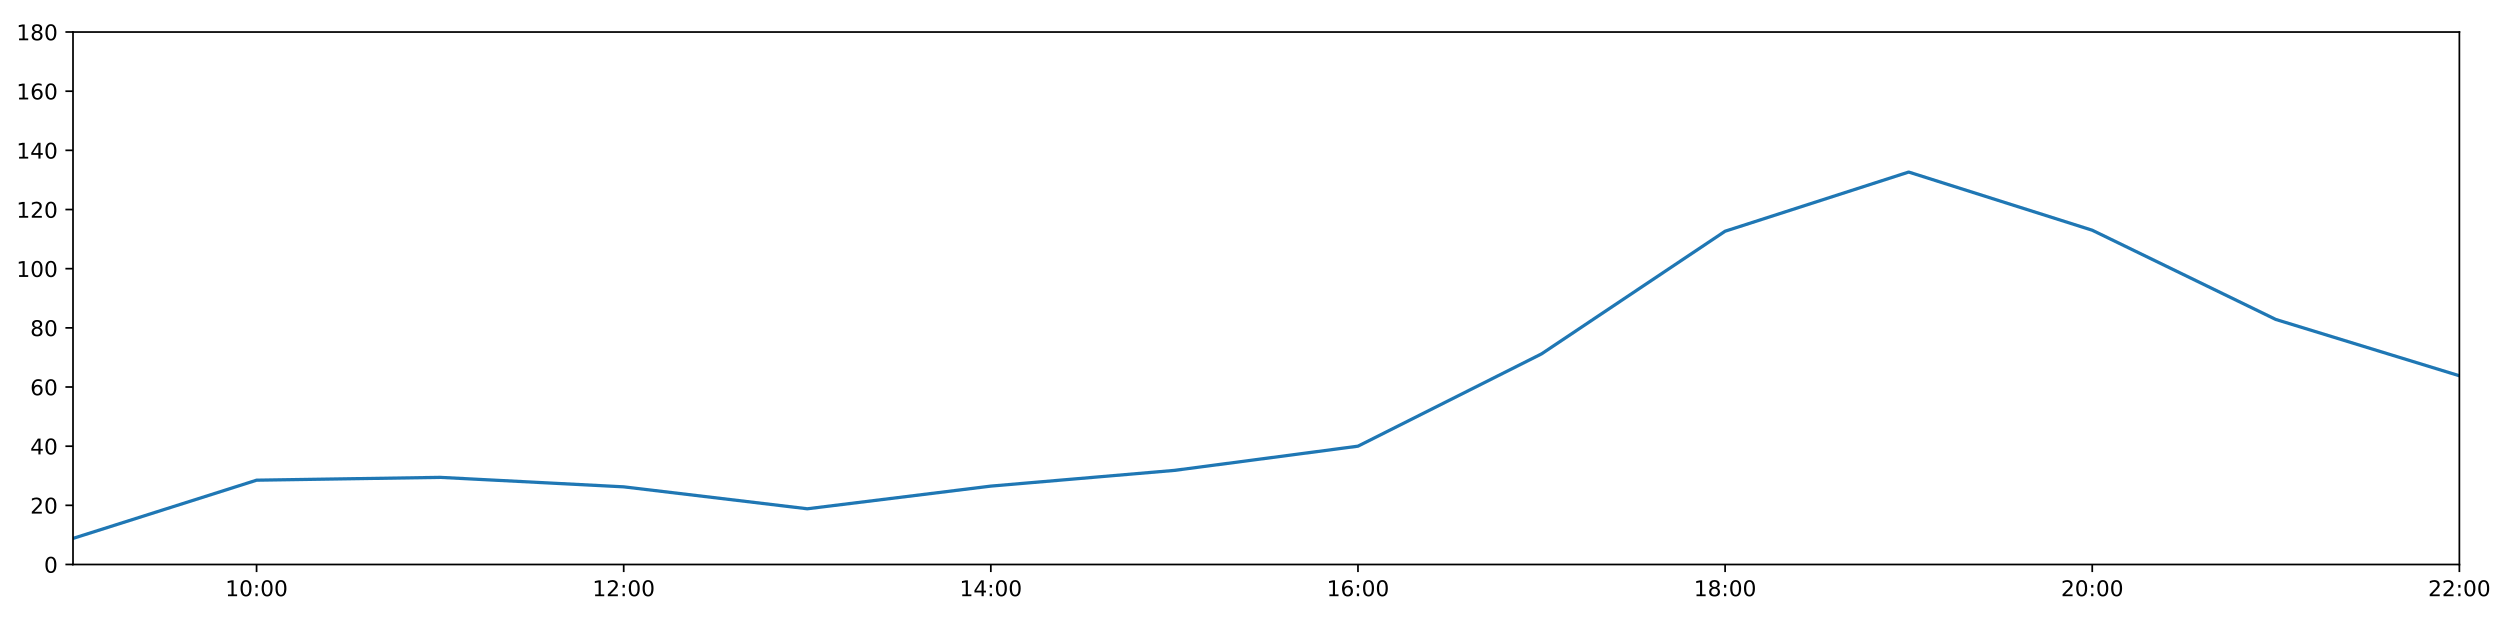
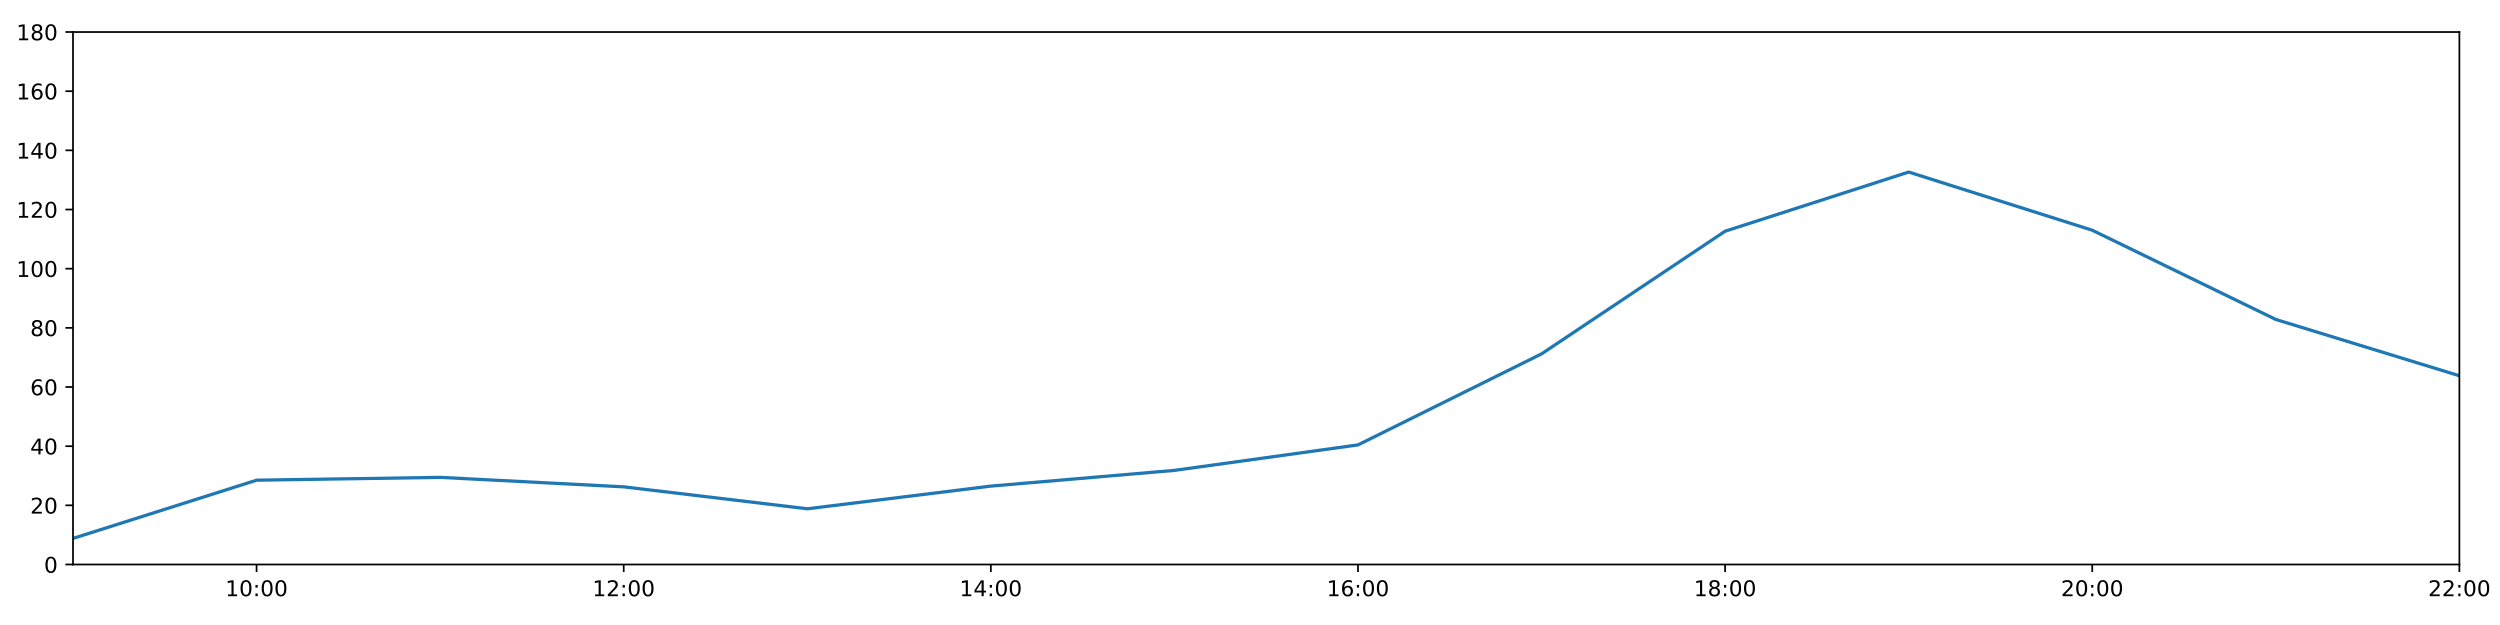
<svg xmlns="http://www.w3.org/2000/svg" xmlns:xlink="http://www.w3.org/1999/xlink" height="288pt" version="1.1" viewBox="0 0 1152 288" width="1152pt">
  <defs>
    <style type="text/css">
*{stroke-linecap:butt;stroke-linejoin:round;}
  </style>
  </defs>
  <g id="figure_1">
    <g id="patch_1">
      <path d="M 0 288  L 1152 288  L 1152 0  L 0 0  z " style="fill:#ffffff;" />
    </g>
    <g id="axes_1">
      <g id="patch_2">
        <path d="M 33.64 260.12  L 1133.28 260.12  L 1133.28 14.76  L 33.64 14.76  z " style="fill:#ffffff;" />
      </g>
      <g id="matplotlib.axis_1">
        <g id="xtick_1">
          <g id="line2d_1">
            <defs>
-               <path d="M 0 0  L 0 3.5  " id="m80d702a4cb" style="stroke:#000000;stroke-width:0.8;" />
-             </defs>
-             <g>
-               <use style="stroke:#000000;stroke-width:0.8;" x="118.228" xlink:href="#m80d702a4cb" y="260.12" />
+               <path d="M 0 0  L 0 3.5  " id="m64ae3a6de4" style="stroke:#000000;stroke-width:0.8;" />
+             </defs>
+             <g>
+               <use style="stroke:#000000;stroke-width:0.8;" x="118.228" xlink:href="#m64ae3a6de4" y="260.12" />
            </g>
          </g>
          <g id="text_1">
            <defs>
              <path d="M 12.406 8.297  L 28.516 8.297  L 28.516 63.922  L 10.984 60.406  L 10.984 69.391  L 28.422 72.906  L 38.281 72.906  L 38.281 8.297  L 54.391 8.297  L 54.391 0  L 12.406 0  z " id="DejaVuSans-49" />
              <path d="M 31.781 66.406  Q 24.172 66.406 20.328 58.906  Q 16.5 51.422 16.5 36.375  Q 16.5 21.391 20.328 13.891  Q 24.172 6.391 31.781 6.391  Q 39.453 6.391 43.281 13.891  Q 47.125 21.391 47.125 36.375  Q 47.125 51.422 43.281 58.906  Q 39.453 66.406 31.781 66.406  z M 31.781 74.219  Q 44.047 74.219 50.516 64.516  Q 56.984 54.828 56.984 36.375  Q 56.984 17.969 50.516 8.266  Q 44.047 -1.422 31.781 -1.422  Q 19.531 -1.422 13.062 8.266  Q 6.594 17.969 6.594 36.375  Q 6.594 54.828 13.062 64.516  Q 19.531 74.219 31.781 74.219  z " id="DejaVuSans-48" />
              <path d="M 11.719 12.406  L 22.016 12.406  L 22.016 0  L 11.719 0  z M 11.719 51.703  L 22.016 51.703  L 22.016 39.312  L 11.719 39.312  z " id="DejaVuSans-58" />
            </defs>
            <g transform="translate(103.8183 274.7184)scale(0.1 -0.1)">
              <use xlink:href="#DejaVuSans-49" />
              <use x="63.623" xlink:href="#DejaVuSans-48" />
              <use x="127.246" xlink:href="#DejaVuSans-58" />
              <use x="160.938" xlink:href="#DejaVuSans-48" />
              <use x="224.561" xlink:href="#DejaVuSans-48" />
            </g>
          </g>
        </g>
        <g id="xtick_2">
          <g id="line2d_2">
            <g>
-               <use style="stroke:#000000;stroke-width:0.8;" x="287.403" xlink:href="#m80d702a4cb" y="260.12" />
+               <use style="stroke:#000000;stroke-width:0.8;" x="287.403" xlink:href="#m64ae3a6de4" y="260.12" />
            </g>
          </g>
          <g id="text_2">
            <defs>
              <path d="M 19.188 8.297  L 53.609 8.297  L 53.609 0  L 7.328 0  L 7.328 8.297  Q 12.938 14.109 22.625 23.891  Q 32.328 33.688 34.812 36.531  Q 39.547 41.844 41.422 45.531  Q 43.312 49.219 43.312 52.781  Q 43.312 58.594 39.234 62.25  Q 35.156 65.922 28.609 65.922  Q 23.969 65.922 18.812 64.312  Q 13.672 62.703 7.812 59.422  L 7.812 69.391  Q 13.766 71.781 18.938 73  Q 24.125 74.219 28.422 74.219  Q 39.75 74.219 46.484 68.547  Q 53.219 62.891 53.219 53.422  Q 53.219 48.922 51.531 44.891  Q 49.859 40.875 45.406 35.406  Q 44.188 33.984 37.641 27.219  Q 31.109 20.453 19.188 8.297  z " id="DejaVuSans-50" />
            </defs>
            <g transform="translate(272.9937 274.7184)scale(0.1 -0.1)">
              <use xlink:href="#DejaVuSans-49" />
              <use x="63.623" xlink:href="#DejaVuSans-50" />
              <use x="127.246" xlink:href="#DejaVuSans-58" />
              <use x="160.938" xlink:href="#DejaVuSans-48" />
              <use x="224.561" xlink:href="#DejaVuSans-48" />
            </g>
          </g>
        </g>
        <g id="xtick_3">
          <g id="line2d_3">
            <g>
-               <use style="stroke:#000000;stroke-width:0.8;" x="456.578" xlink:href="#m80d702a4cb" y="260.12" />
+               <use style="stroke:#000000;stroke-width:0.8;" x="456.578" xlink:href="#m64ae3a6de4" y="260.12" />
            </g>
          </g>
          <g id="text_3">
            <defs>
              <path d="M 37.797 64.312  L 12.891 25.391  L 37.797 25.391  z M 35.203 72.906  L 47.609 72.906  L 47.609 25.391  L 58.016 25.391  L 58.016 17.188  L 47.609 17.188  L 47.609 0  L 37.797 0  L 37.797 17.188  L 4.891 17.188  L 4.891 26.703  z " id="DejaVuSans-52" />
            </defs>
            <g transform="translate(442.1691 274.7184)scale(0.1 -0.1)">
              <use xlink:href="#DejaVuSans-49" />
              <use x="63.623" xlink:href="#DejaVuSans-52" />
              <use x="127.246" xlink:href="#DejaVuSans-58" />
              <use x="160.938" xlink:href="#DejaVuSans-48" />
              <use x="224.561" xlink:href="#DejaVuSans-48" />
            </g>
          </g>
        </g>
        <g id="xtick_4">
          <g id="line2d_4">
            <g>
-               <use style="stroke:#000000;stroke-width:0.8;" x="625.754" xlink:href="#m80d702a4cb" y="260.12" />
+               <use style="stroke:#000000;stroke-width:0.8;" x="625.754" xlink:href="#m64ae3a6de4" y="260.12" />
            </g>
          </g>
          <g id="text_4">
            <defs>
              <path d="M 33.016 40.375  Q 26.375 40.375 22.484 35.828  Q 18.609 31.297 18.609 23.391  Q 18.609 15.531 22.484 10.953  Q 26.375 6.391 33.016 6.391  Q 39.656 6.391 43.531 10.953  Q 47.406 15.531 47.406 23.391  Q 47.406 31.297 43.531 35.828  Q 39.656 40.375 33.016 40.375  z M 52.594 71.297  L 52.594 62.312  Q 48.875 64.062 45.094 64.984  Q 41.312 65.922 37.594 65.922  Q 27.828 65.922 22.672 59.328  Q 17.531 52.734 16.797 39.406  Q 19.672 43.656 24.016 45.922  Q 28.375 48.188 33.594 48.188  Q 44.578 48.188 50.953 41.516  Q 57.328 34.859 57.328 23.391  Q 57.328 12.156 50.688 5.359  Q 44.047 -1.422 33.016 -1.422  Q 20.359 -1.422 13.672 8.266  Q 6.984 17.969 6.984 36.375  Q 6.984 53.656 15.188 63.938  Q 23.391 74.219 37.203 74.219  Q 40.922 74.219 44.703 73.484  Q 48.484 72.75 52.594 71.297  z " id="DejaVuSans-54" />
            </defs>
            <g transform="translate(611.3445 274.7184)scale(0.1 -0.1)">
              <use xlink:href="#DejaVuSans-49" />
              <use x="63.623" xlink:href="#DejaVuSans-54" />
              <use x="127.246" xlink:href="#DejaVuSans-58" />
              <use x="160.938" xlink:href="#DejaVuSans-48" />
              <use x="224.561" xlink:href="#DejaVuSans-48" />
            </g>
          </g>
        </g>
        <g id="xtick_5">
          <g id="line2d_5">
            <g>
-               <use style="stroke:#000000;stroke-width:0.8;" x="794.929" xlink:href="#m80d702a4cb" y="260.12" />
+               <use style="stroke:#000000;stroke-width:0.8;" x="794.929" xlink:href="#m64ae3a6de4" y="260.12" />
            </g>
          </g>
          <g id="text_5">
            <defs>
              <path d="M 31.781 34.625  Q 24.75 34.625 20.719 30.859  Q 16.703 27.094 16.703 20.516  Q 16.703 13.922 20.719 10.156  Q 24.75 6.391 31.781 6.391  Q 38.812 6.391 42.859 10.172  Q 46.922 13.969 46.922 20.516  Q 46.922 27.094 42.891 30.859  Q 38.875 34.625 31.781 34.625  z M 21.922 38.812  Q 15.578 40.375 12.031 44.719  Q 8.5 49.078 8.5 55.328  Q 8.5 64.062 14.719 69.141  Q 20.953 74.219 31.781 74.219  Q 42.672 74.219 48.875 69.141  Q 55.078 64.062 55.078 55.328  Q 55.078 49.078 51.531 44.719  Q 48 40.375 41.703 38.812  Q 48.828 37.156 52.797 32.312  Q 56.781 27.484 56.781 20.516  Q 56.781 9.906 50.312 4.234  Q 43.844 -1.422 31.781 -1.422  Q 19.734 -1.422 13.25 4.234  Q 6.781 9.906 6.781 20.516  Q 6.781 27.484 10.781 32.312  Q 14.797 37.156 21.922 38.812  z M 18.312 54.391  Q 18.312 48.734 21.844 45.562  Q 25.391 42.391 31.781 42.391  Q 38.141 42.391 41.719 45.562  Q 45.312 48.734 45.312 54.391  Q 45.312 60.062 41.719 63.234  Q 38.141 66.406 31.781 66.406  Q 25.391 66.406 21.844 63.234  Q 18.312 60.062 18.312 54.391  z " id="DejaVuSans-56" />
            </defs>
            <g transform="translate(780.5199 274.7184)scale(0.1 -0.1)">
              <use xlink:href="#DejaVuSans-49" />
              <use x="63.623" xlink:href="#DejaVuSans-56" />
              <use x="127.246" xlink:href="#DejaVuSans-58" />
              <use x="160.938" xlink:href="#DejaVuSans-48" />
              <use x="224.561" xlink:href="#DejaVuSans-48" />
            </g>
          </g>
        </g>
        <g id="xtick_6">
          <g id="line2d_6">
            <g>
-               <use style="stroke:#000000;stroke-width:0.8;" x="964.105" xlink:href="#m80d702a4cb" y="260.12" />
+               <use style="stroke:#000000;stroke-width:0.8;" x="964.105" xlink:href="#m64ae3a6de4" y="260.12" />
            </g>
          </g>
          <g id="text_6">
            <g transform="translate(949.6952 274.7184)scale(0.1 -0.1)">
              <use xlink:href="#DejaVuSans-50" />
              <use x="63.623" xlink:href="#DejaVuSans-48" />
              <use x="127.246" xlink:href="#DejaVuSans-58" />
              <use x="160.938" xlink:href="#DejaVuSans-48" />
              <use x="224.561" xlink:href="#DejaVuSans-48" />
            </g>
          </g>
        </g>
        <g id="xtick_7">
          <g id="line2d_7">
            <g>
-               <use style="stroke:#000000;stroke-width:0.8;" x="1133.28" xlink:href="#m80d702a4cb" y="260.12" />
+               <use style="stroke:#000000;stroke-width:0.8;" x="1133.28" xlink:href="#m64ae3a6de4" y="260.12" />
            </g>
          </g>
          <g id="text_7">
            <g transform="translate(1118.871 274.7184)scale(0.1 -0.1)">
              <use xlink:href="#DejaVuSans-50" />
              <use x="63.623" xlink:href="#DejaVuSans-50" />
              <use x="127.246" xlink:href="#DejaVuSans-58" />
              <use x="160.938" xlink:href="#DejaVuSans-48" />
              <use x="224.561" xlink:href="#DejaVuSans-48" />
            </g>
          </g>
        </g>
      </g>
      <g id="matplotlib.axis_2">
        <g id="ytick_1">
          <g id="line2d_8">
            <defs>
-               <path d="M 0 0  L -3.5 0  " id="mf873c1667b" style="stroke:#000000;stroke-width:0.8;" />
-             </defs>
-             <g>
-               <use style="stroke:#000000;stroke-width:0.8;" x="33.64" xlink:href="#mf873c1667b" y="260.12" />
+               <path d="M 0 0  L -3.5 0  " id="m3d7abb0bb6" style="stroke:#000000;stroke-width:0.8;" />
+             </defs>
+             <g>
+               <use style="stroke:#000000;stroke-width:0.8;" x="33.64" xlink:href="#m3d7abb0bb6" y="260.12" />
            </g>
          </g>
          <g id="text_8">
            <g transform="translate(20.2775 263.9192)scale(0.1 -0.1)">
              <use xlink:href="#DejaVuSans-48" />
            </g>
          </g>
        </g>
        <g id="ytick_2">
          <g id="line2d_9">
            <g>
-               <use style="stroke:#000000;stroke-width:0.8;" x="33.64" xlink:href="#mf873c1667b" y="232.858" />
+               <use style="stroke:#000000;stroke-width:0.8;" x="33.64" xlink:href="#m3d7abb0bb6" y="232.858" />
            </g>
          </g>
          <g id="text_9">
            <g transform="translate(13.915 236.657)scale(0.1 -0.1)">
              <use xlink:href="#DejaVuSans-50" />
              <use x="63.623" xlink:href="#DejaVuSans-48" />
            </g>
          </g>
        </g>
        <g id="ytick_3">
          <g id="line2d_10">
            <g>
-               <use style="stroke:#000000;stroke-width:0.8;" x="33.64" xlink:href="#mf873c1667b" y="205.596" />
+               <use style="stroke:#000000;stroke-width:0.8;" x="33.64" xlink:href="#m3d7abb0bb6" y="205.596" />
            </g>
          </g>
          <g id="text_10">
            <g transform="translate(13.915 209.3948)scale(0.1 -0.1)">
              <use xlink:href="#DejaVuSans-52" />
              <use x="63.623" xlink:href="#DejaVuSans-48" />
            </g>
          </g>
        </g>
        <g id="ytick_4">
          <g id="line2d_11">
            <g>
-               <use style="stroke:#000000;stroke-width:0.8;" x="33.64" xlink:href="#mf873c1667b" y="178.333" />
+               <use style="stroke:#000000;stroke-width:0.8;" x="33.64" xlink:href="#m3d7abb0bb6" y="178.333" />
            </g>
          </g>
          <g id="text_11">
            <g transform="translate(13.915 182.1326)scale(0.1 -0.1)">
              <use xlink:href="#DejaVuSans-54" />
              <use x="63.623" xlink:href="#DejaVuSans-48" />
            </g>
          </g>
        </g>
        <g id="ytick_5">
          <g id="line2d_12">
            <g>
-               <use style="stroke:#000000;stroke-width:0.8;" x="33.64" xlink:href="#mf873c1667b" y="151.071" />
+               <use style="stroke:#000000;stroke-width:0.8;" x="33.64" xlink:href="#m3d7abb0bb6" y="151.071" />
            </g>
          </g>
          <g id="text_12">
            <g transform="translate(13.915 154.8703)scale(0.1 -0.1)">
              <use xlink:href="#DejaVuSans-56" />
              <use x="63.623" xlink:href="#DejaVuSans-48" />
            </g>
          </g>
        </g>
        <g id="ytick_6">
          <g id="line2d_13">
            <g>
-               <use style="stroke:#000000;stroke-width:0.8;" x="33.64" xlink:href="#mf873c1667b" y="123.809" />
+               <use style="stroke:#000000;stroke-width:0.8;" x="33.64" xlink:href="#m3d7abb0bb6" y="123.809" />
            </g>
          </g>
          <g id="text_13">
            <g transform="translate(7.5525 127.6081)scale(0.1 -0.1)">
              <use xlink:href="#DejaVuSans-49" />
              <use x="63.623" xlink:href="#DejaVuSans-48" />
              <use x="127.246" xlink:href="#DejaVuSans-48" />
            </g>
          </g>
        </g>
        <g id="ytick_7">
          <g id="line2d_14">
            <g>
-               <use style="stroke:#000000;stroke-width:0.8;" x="33.64" xlink:href="#mf873c1667b" y="96.547" />
+               <use style="stroke:#000000;stroke-width:0.8;" x="33.64" xlink:href="#m3d7abb0bb6" y="96.547" />
            </g>
          </g>
          <g id="text_14">
            <g transform="translate(7.5525 100.3459)scale(0.1 -0.1)">
              <use xlink:href="#DejaVuSans-49" />
              <use x="63.623" xlink:href="#DejaVuSans-50" />
              <use x="127.246" xlink:href="#DejaVuSans-48" />
            </g>
          </g>
        </g>
        <g id="ytick_8">
          <g id="line2d_15">
            <g>
-               <use style="stroke:#000000;stroke-width:0.8;" x="33.64" xlink:href="#mf873c1667b" y="69.284" />
+               <use style="stroke:#000000;stroke-width:0.8;" x="33.64" xlink:href="#m3d7abb0bb6" y="69.284" />
            </g>
          </g>
          <g id="text_15">
            <g transform="translate(7.5525 73.08366)scale(0.1 -0.1)">
              <use xlink:href="#DejaVuSans-49" />
              <use x="63.623" xlink:href="#DejaVuSans-52" />
              <use x="127.246" xlink:href="#DejaVuSans-48" />
            </g>
          </g>
        </g>
        <g id="ytick_9">
          <g id="line2d_16">
            <g>
-               <use style="stroke:#000000;stroke-width:0.8;" x="33.64" xlink:href="#mf873c1667b" y="42.022" />
+               <use style="stroke:#000000;stroke-width:0.8;" x="33.64" xlink:href="#m3d7abb0bb6" y="42.022" />
            </g>
          </g>
          <g id="text_16">
            <g transform="translate(7.5525 45.82144)scale(0.1 -0.1)">
              <use xlink:href="#DejaVuSans-49" />
              <use x="63.623" xlink:href="#DejaVuSans-54" />
              <use x="127.246" xlink:href="#DejaVuSans-48" />
            </g>
          </g>
        </g>
        <g id="ytick_10">
          <g id="line2d_17">
            <g>
-               <use style="stroke:#000000;stroke-width:0.8;" x="33.64" xlink:href="#mf873c1667b" y="14.76" />
+               <use style="stroke:#000000;stroke-width:0.8;" x="33.64" xlink:href="#m3d7abb0bb6" y="14.76" />
            </g>
          </g>
          <g id="text_17">
            <g transform="translate(7.5525 18.55922)scale(0.1 -0.1)">
              <use xlink:href="#DejaVuSans-49" />
              <use x="63.623" xlink:href="#DejaVuSans-56" />
              <use x="127.246" xlink:href="#DejaVuSans-48" />
            </g>
          </g>
        </g>
      </g>
      <g id="line2d_18">
-         <path clip-path="url(#p275dd89a1e)" d="M 33.64 248.1  L 118.228 221.271  L 202.815 219.97  L 287.403 224.338  L 371.991 234.448  L 456.578 223.998  L 541.166 216.748  L 625.754 205.596  L 710.342 163.066  L 794.929 106.543  L 879.517 79.281  L 964.105 106.088  L 1048.692 147.209  L 1133.28 173.154  " style="fill:none;stroke:#1f77b4;stroke-linecap:square;stroke-width:1.5;" />
+         <path clip-path="url(#pe21e6f5fe2)" d="M 33.64 248.1  L 118.228 221.271  L 202.815 219.97  L 287.403 224.338  L 371.991 234.448  L 456.578 223.998  L 541.166 216.748  L 625.754 205.011  L 710.342 163.066  L 794.929 106.543  L 879.517 79.281  L 964.105 106.088  L 1048.692 147.209  L 1133.28 173.154  " style="fill:none;stroke:#1f77b4;stroke-linecap:square;stroke-width:1.5;" />
      </g>
      <g id="patch_3">
        <path d="M 33.64 260.12  L 33.64 14.76  " style="fill:none;stroke:#000000;stroke-linecap:square;stroke-linejoin:miter;stroke-width:0.8;" />
      </g>
      <g id="patch_4">
        <path d="M 1133.28 260.12  L 1133.28 14.76  " style="fill:none;stroke:#000000;stroke-linecap:square;stroke-linejoin:miter;stroke-width:0.8;" />
      </g>
      <g id="patch_5">
        <path d="M 33.64 260.12  L 1133.28 260.12  " style="fill:none;stroke:#000000;stroke-linecap:square;stroke-linejoin:miter;stroke-width:0.8;" />
      </g>
      <g id="patch_6">
        <path d="M 33.64 14.76  L 1133.28 14.76  " style="fill:none;stroke:#000000;stroke-linecap:square;stroke-linejoin:miter;stroke-width:0.8;" />
      </g>
    </g>
  </g>
  <defs>
-     <clipPath id="p275dd89a1e">
+     <clipPath id="pe21e6f5fe2">
      <rect height="245.36" width="1099.64" x="33.64" y="14.76" />
    </clipPath>
  </defs>
</svg>
